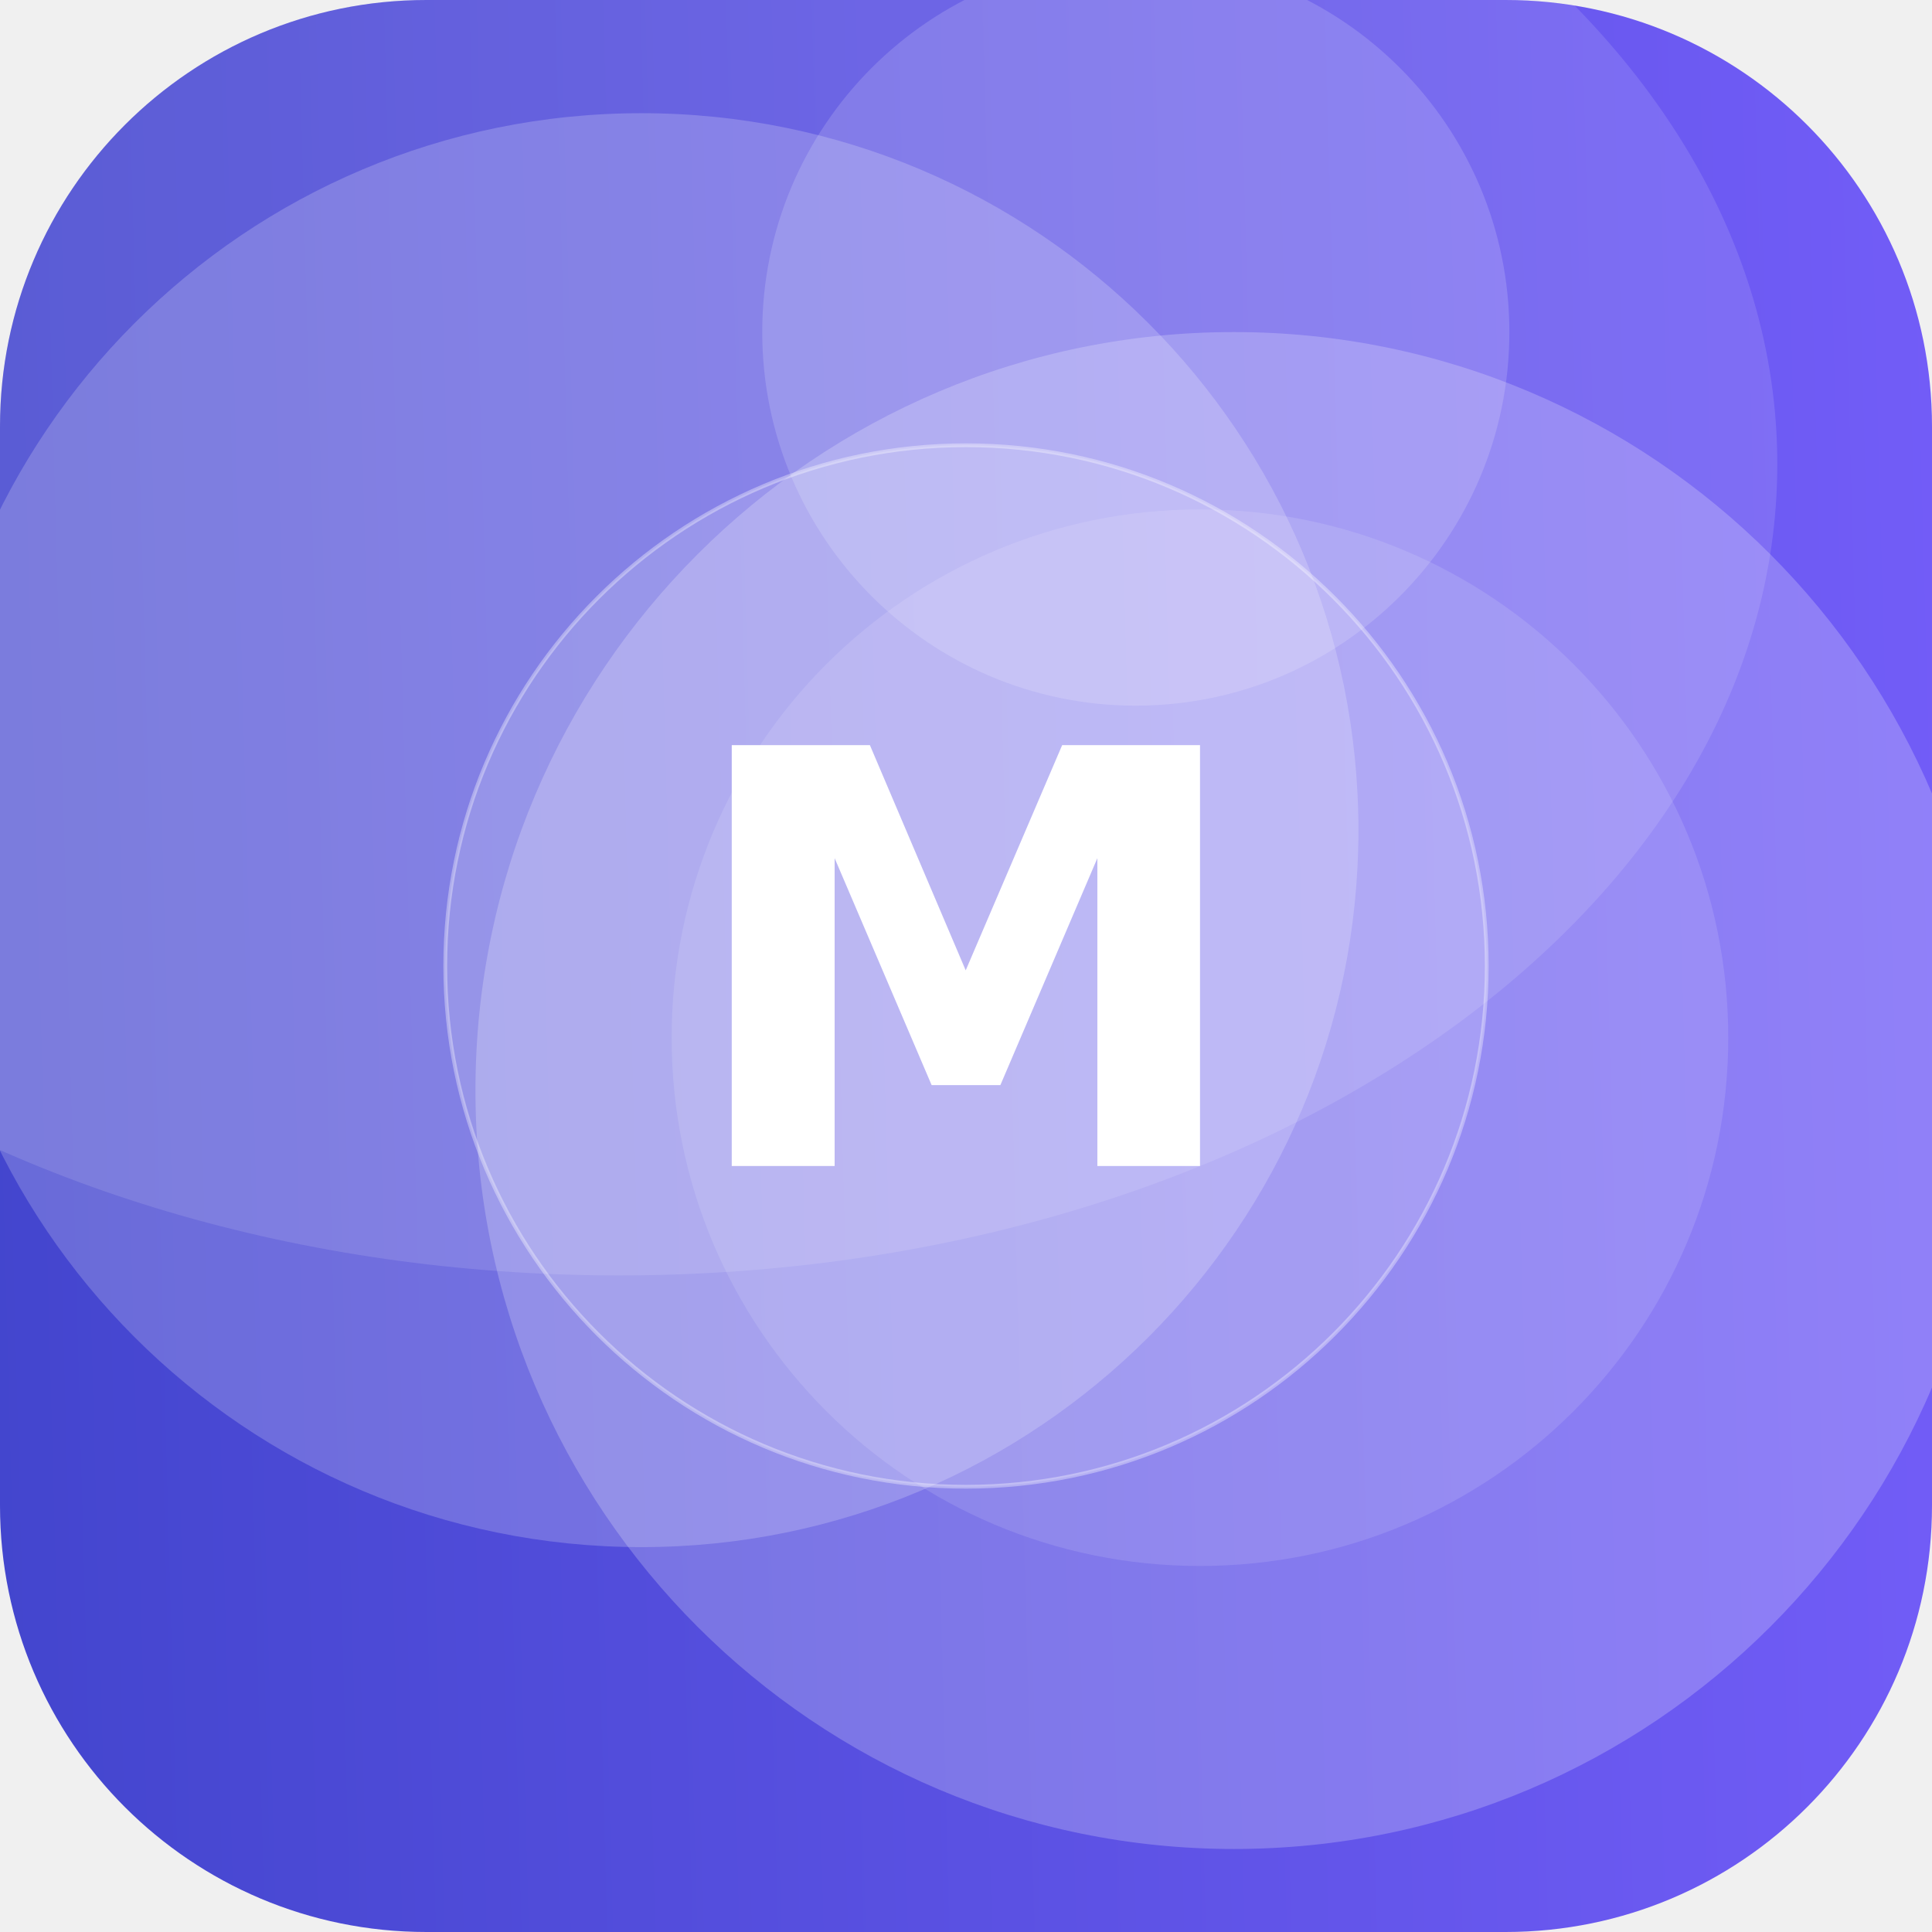
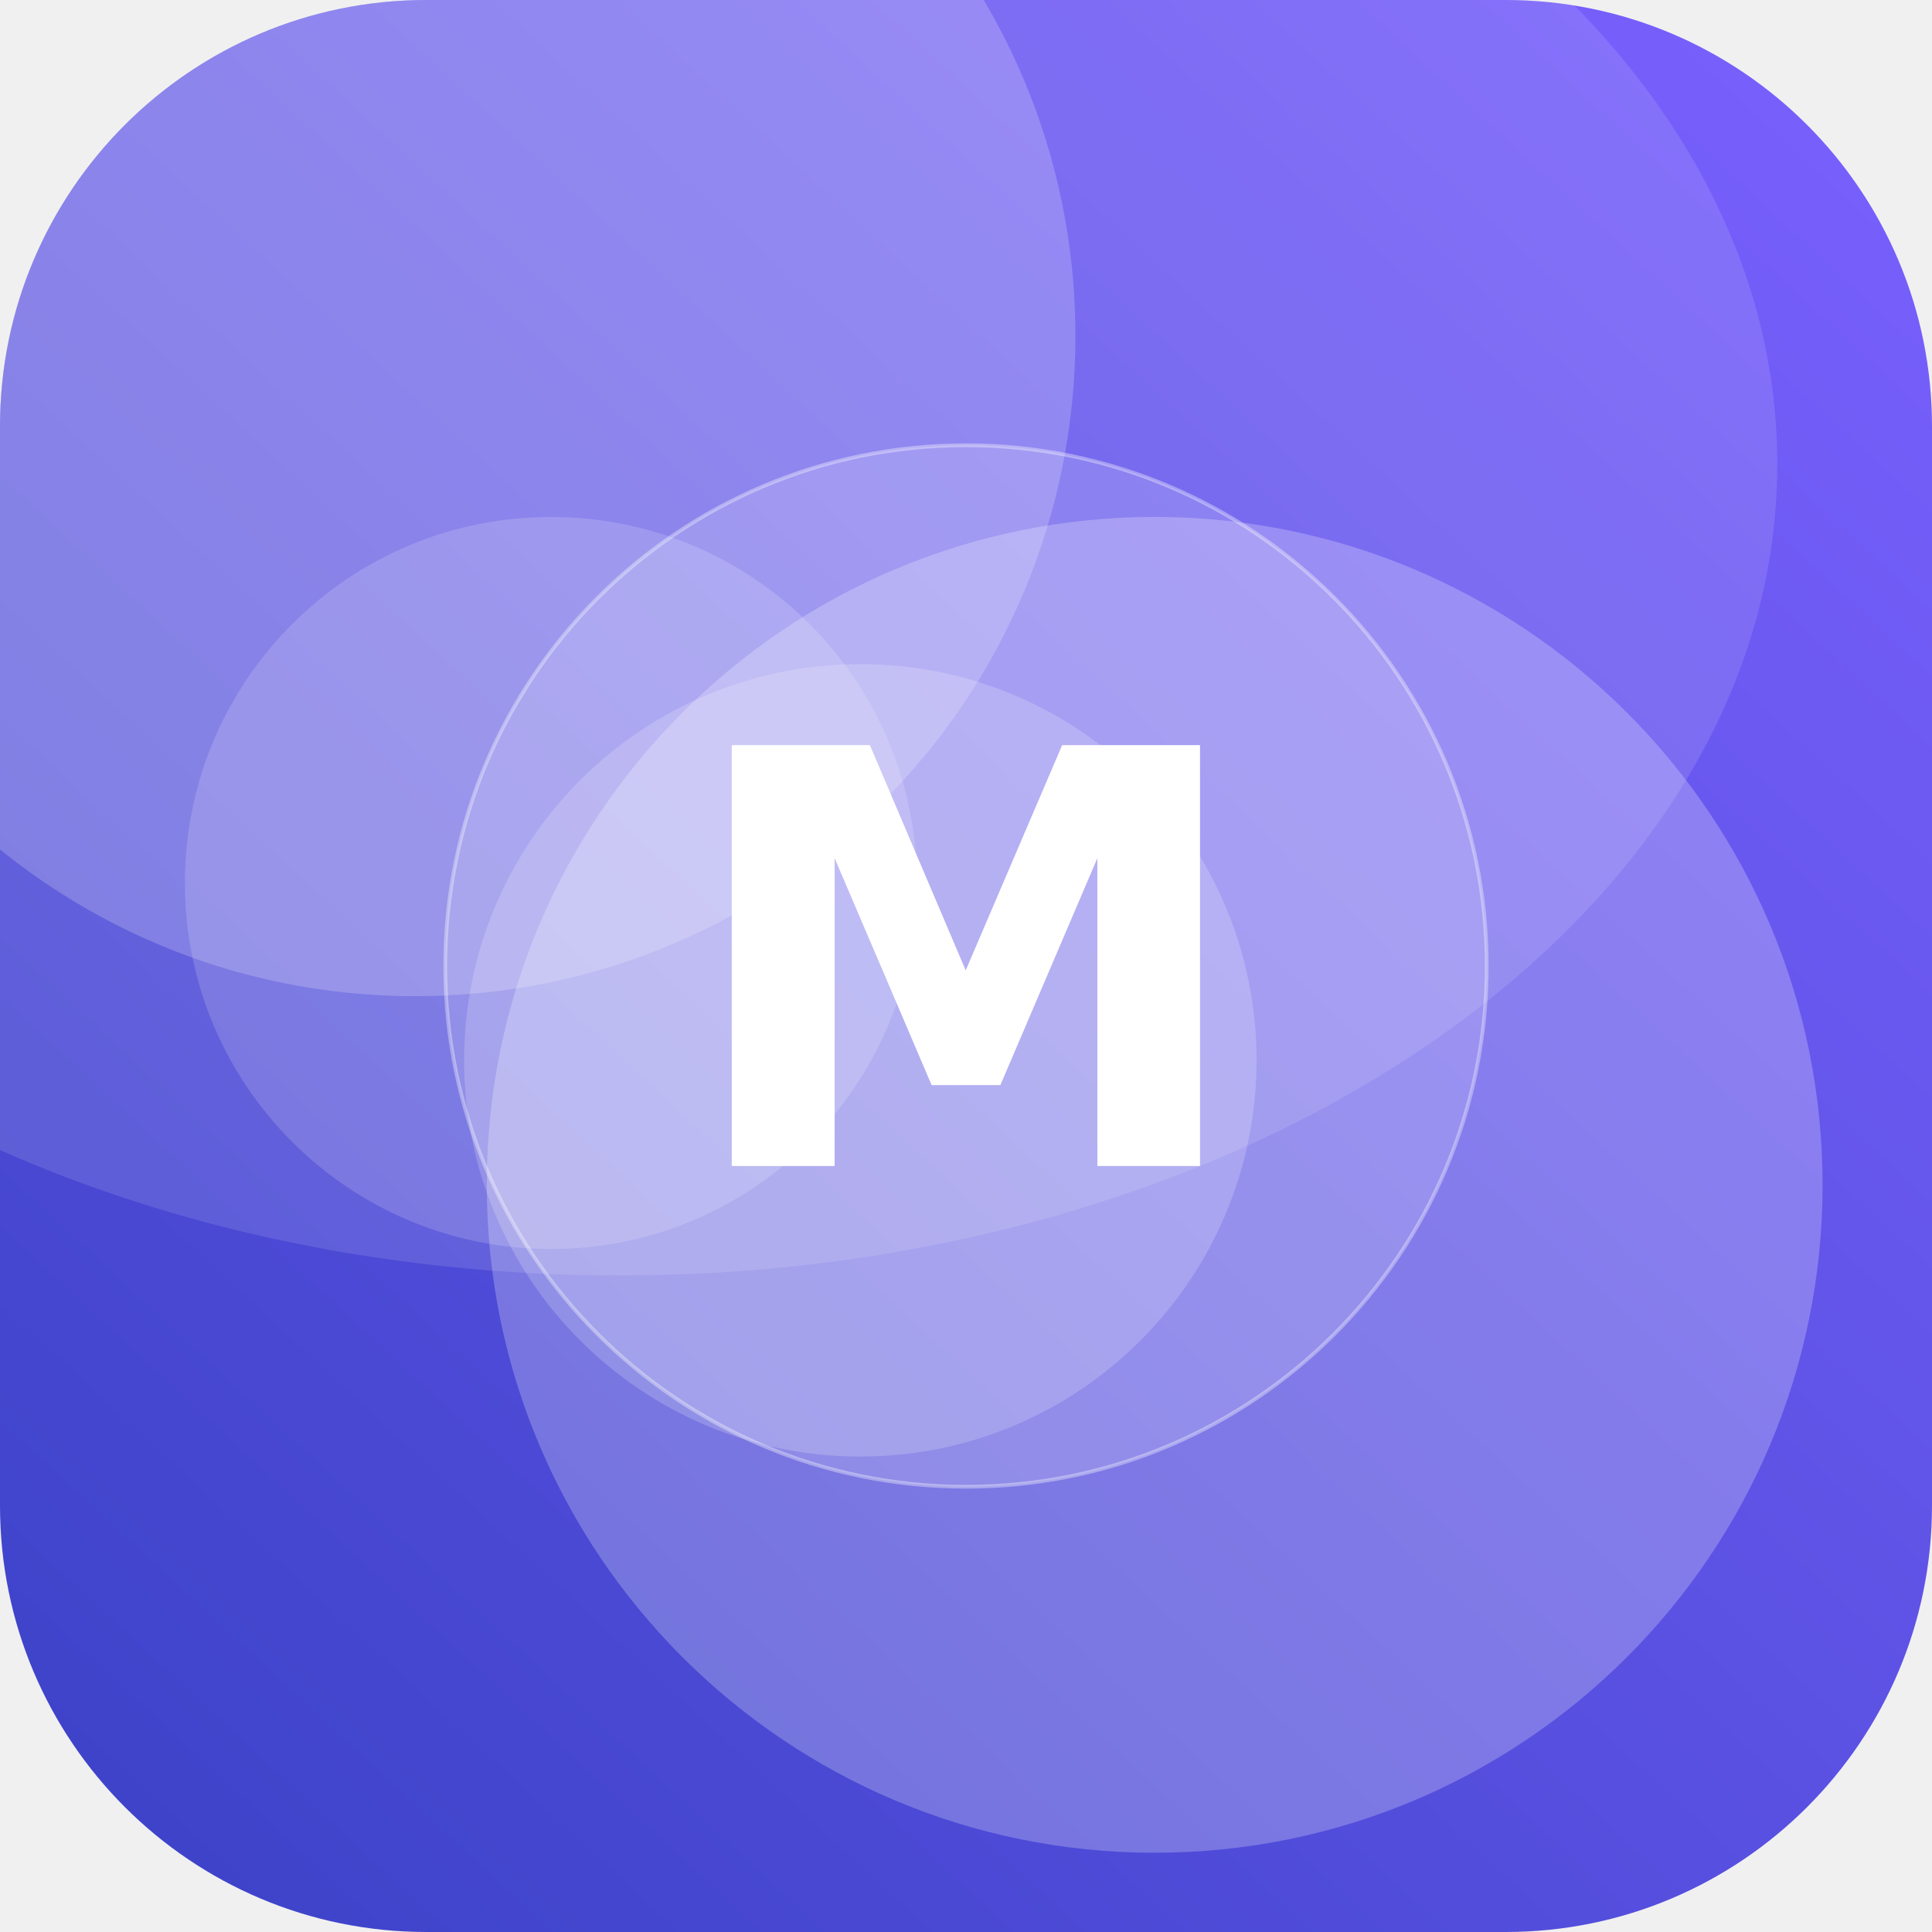
<svg xmlns="http://www.w3.org/2000/svg" width="512" height="512" viewBox="0 0 512 512">
  <defs>
-     <linearGradient id="g" x1="0" y1="0" x2="1" y2="1" gradientTransform="rotate(134 0.5 0.5)">
+     <linearGradient id="g" x1="0" y1="0" x2="1" y2="1" gradientTransform="rotate(88 0.5 0.5)">
      <stop offset="0" stop-color="#7B61FF" />
      <stop offset="1" stop-color="#3A41C6" />
    </linearGradient>
    <clipPath id="c">
      <rect width="512" height="512" rx="113" />
    </clipPath>
  </defs>
  <g clip-path="url(#c)">
    <rect width="512" height="512" fill="url(#g)" />
-     <circle cx="301" cy="88" r="99" fill="#FFFFFF" fill-opacity="0.16" />
-     <circle cx="318" cy="275" r="140" fill="#FFFFFF" fill-opacity="0.12" />
-     <circle cx="170" cy="220" r="190" fill="#FFFFFF" fill-opacity="0.20" />
-     <circle cx="327" cy="289" r="201" fill="#FFFFFF" fill-opacity="0.22" />
+     <circle cx="110" cy="89" r="175" fill="#FFFFFF" fill-opacity="0.20" />
+     <circle cx="146" cy="234" r="97" fill="#FFFFFF" fill-opacity="0.16" />
+     <circle cx="228" cy="281" r="105" fill="#FFFFFF" fill-opacity="0.19" />
+     <circle cx="306" cy="314" r="177" fill="#FFFFFF" fill-opacity="0.24" />
    <ellipse cx="164" cy="123" rx="307" ry="215" fill="#FFFFFF" fill-opacity="0.12" />
    <circle cx="256" cy="256" r="138" fill="#FFFFFF" fill-opacity="0.16" stroke="#FFFFFF" stroke-opacity="0.35" />
    <text x="50%" y="50%" dy="53" text-anchor="middle" font-family="DejaVu Sans, Helvetica, Arial, sans-serif" font-weight="bold" font-size="153" fill="#FFFFFF">M</text>
  </g>
</svg>
